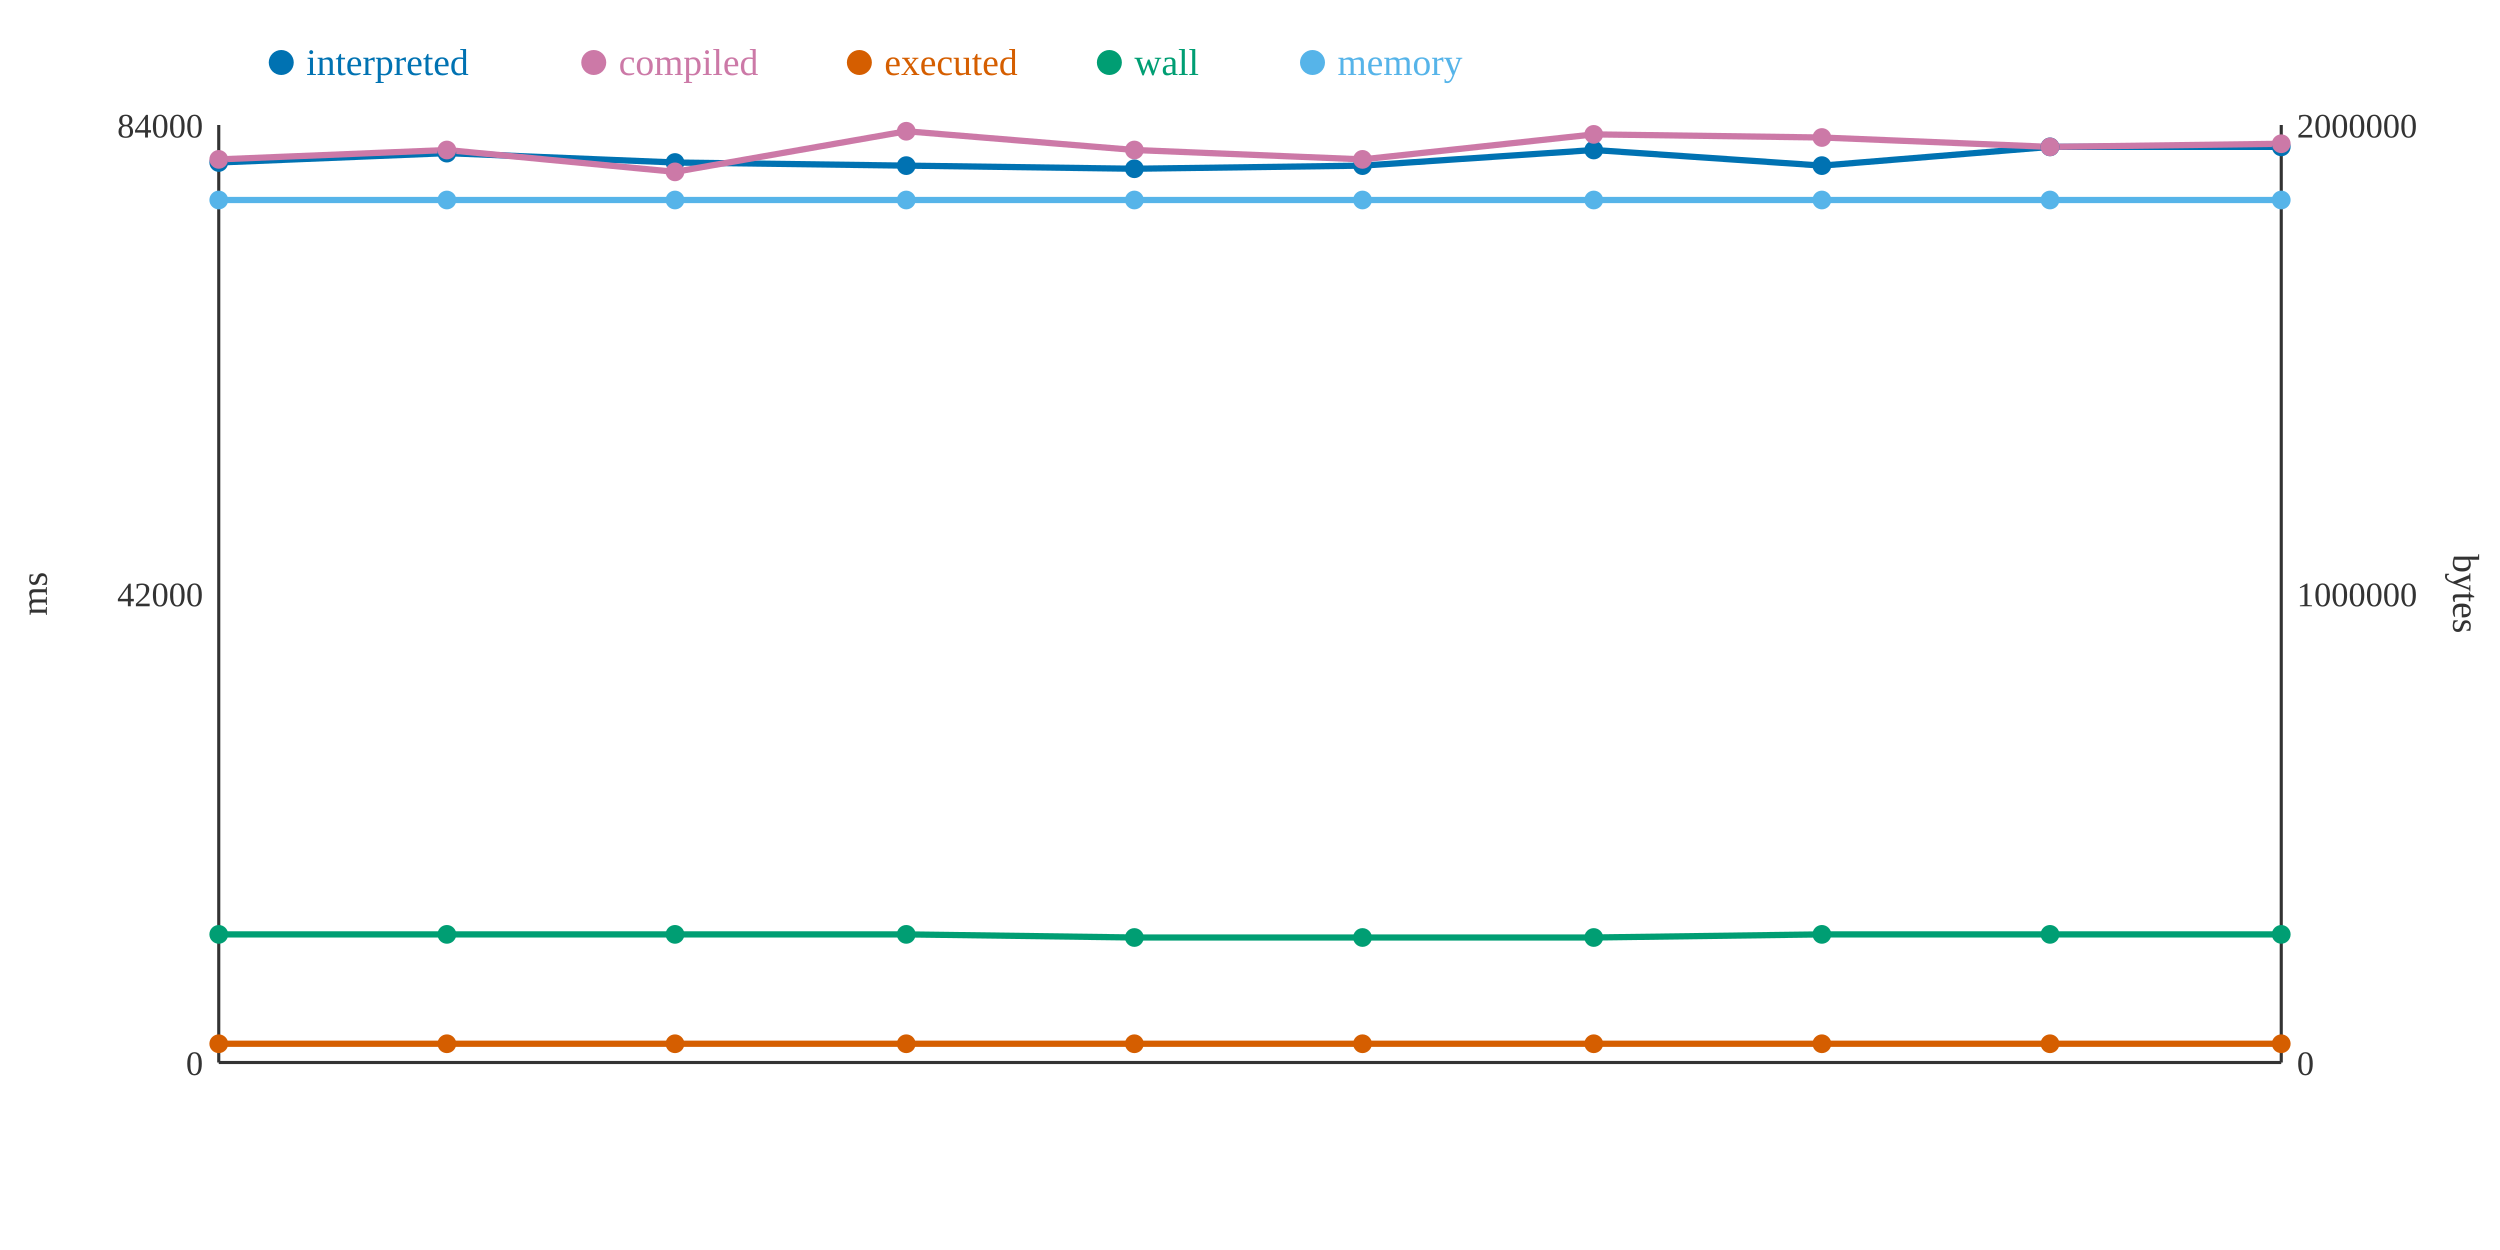
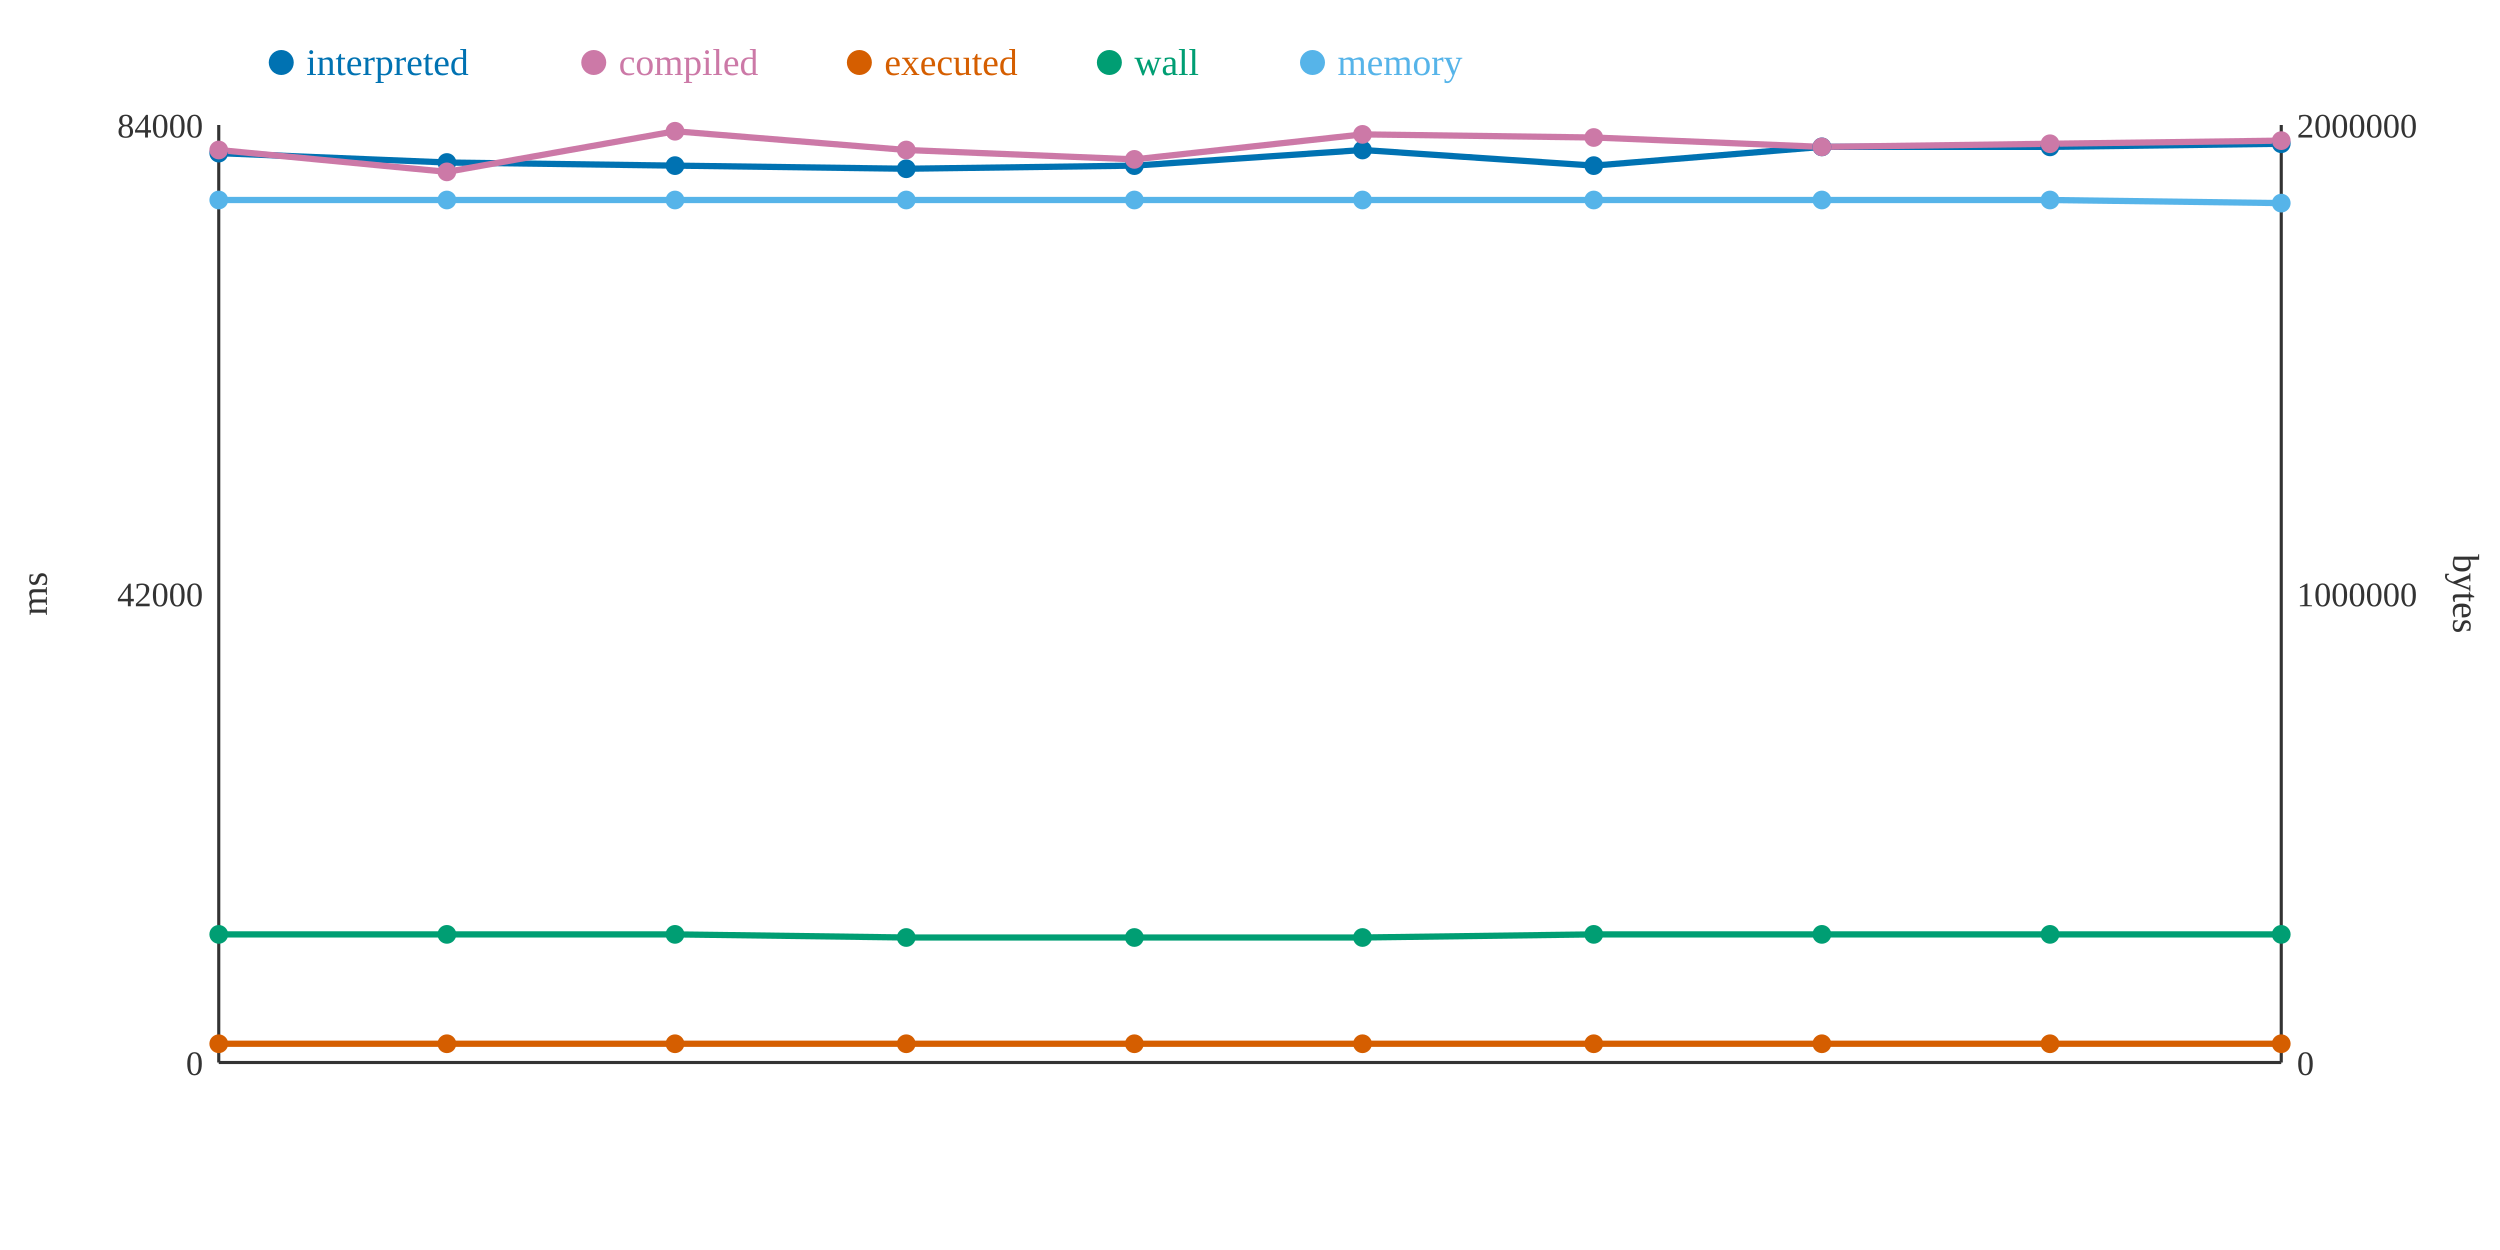
<svg xmlns="http://www.w3.org/2000/svg" width="800" height="400">
  <rect width="800" height="400" fill="white" />
  <line x1="70" y1="40" x2="70" y2="340" stroke="#333" stroke-width="1" />
  <line x1="70" y1="340" x2="730" y2="340" stroke="#333" stroke-width="1" />
  <line x1="730" y1="40" x2="730" y2="340" stroke="#333" stroke-width="1" />
  <text x="65" y="344" text-anchor="end" font-size="11" fill="#333">0</text>
  <text x="65" y="194" text-anchor="end" font-size="11" fill="#333">42000</text>
  <text x="65" y="44" text-anchor="end" font-size="11" fill="#333">84000</text>
  <text x="15" y="190" text-anchor="middle" font-size="12" fill="#333" transform="rotate(-90 15 190)">ms</text>
  <text x="735" y="344" text-anchor="start" font-size="11" fill="#333">0</text>
  <text x="735" y="194" text-anchor="start" font-size="11" fill="#333">1000000</text>
  <text x="735" y="44" text-anchor="start" font-size="11" fill="#333">2000000</text>
  <text x="785" y="190" text-anchor="middle" font-size="12" fill="#333" transform="rotate(90 785 190)">bytes</text>
-   <polyline points="70,52 143,49 216,52 290,53 363,54 436,53 510,48 583,53 656,47 730,47" fill="none" stroke="#0072B2" stroke-width="2" />
-   <polyline points="70,51 143,48 216,55 290,42 363,48 436,51 510,43 583,44 656,47 730,46" fill="none" stroke="#CC79A7" stroke-width="2" />
+   <polyline points="70,49 143,52 216,53 290,54 363,53 436,48 510,53 583,47 656,47 730,46" fill="none" stroke="#0072B2" stroke-width="2" />
+   <polyline points="70,48 143,55 216,42 290,48 363,51 436,43 510,44 583,47 656,46 730,45" fill="none" stroke="#CC79A7" stroke-width="2" />
  <polyline points="70,334 143,334 216,334 290,334 363,334 436,334 510,334 583,334 656,334 730,334" fill="none" stroke="#D55E00" stroke-width="2" />
-   <polyline points="70,299 143,299 216,299 290,299 363,300 436,300 510,300 583,299 656,299 730,299" fill="none" stroke="#009E73" stroke-width="2" />
-   <polyline points="70,64 143,64 216,64 290,64 363,64 436,64 510,64 583,64 656,64 730,64" fill="none" stroke="#56B4E9" stroke-width="2" />
-   <circle cx="70" cy="52" r="3" fill="#0072B2" />
-   <circle cx="70" cy="51" r="3" fill="#CC79A7" />
+   <polyline points="70,299 143,299 216,299 290,300 363,300 436,300 510,299 583,299 656,299 730,299" fill="none" stroke="#009E73" stroke-width="2" />
+   <polyline points="70,64 143,64 216,64 290,64 363,64 436,64 510,64 583,64 656,64 730,65" fill="none" stroke="#56B4E9" stroke-width="2" />
+   <circle cx="70" cy="49" r="3" fill="#0072B2" />
+   <circle cx="70" cy="48" r="3" fill="#CC79A7" />
  <circle cx="70" cy="334" r="3" fill="#D55E00" />
  <circle cx="70" cy="299" r="3" fill="#009E73" />
  <circle cx="70" cy="64" r="3" fill="#56B4E9" />
-   <circle cx="143" cy="49" r="3" fill="#0072B2" />
-   <circle cx="143" cy="48" r="3" fill="#CC79A7" />
+   <circle cx="143" cy="52" r="3" fill="#0072B2" />
+   <circle cx="143" cy="55" r="3" fill="#CC79A7" />
  <circle cx="143" cy="334" r="3" fill="#D55E00" />
  <circle cx="143" cy="299" r="3" fill="#009E73" />
  <circle cx="143" cy="64" r="3" fill="#56B4E9" />
-   <circle cx="216" cy="52" r="3" fill="#0072B2" />
-   <circle cx="216" cy="55" r="3" fill="#CC79A7" />
+   <circle cx="216" cy="53" r="3" fill="#0072B2" />
+   <circle cx="216" cy="42" r="3" fill="#CC79A7" />
  <circle cx="216" cy="334" r="3" fill="#D55E00" />
  <circle cx="216" cy="299" r="3" fill="#009E73" />
  <circle cx="216" cy="64" r="3" fill="#56B4E9" />
-   <circle cx="290" cy="53" r="3" fill="#0072B2" />
-   <circle cx="290" cy="42" r="3" fill="#CC79A7" />
+   <circle cx="290" cy="54" r="3" fill="#0072B2" />
+   <circle cx="290" cy="48" r="3" fill="#CC79A7" />
  <circle cx="290" cy="334" r="3" fill="#D55E00" />
-   <circle cx="290" cy="299" r="3" fill="#009E73" />
+   <circle cx="290" cy="300" r="3" fill="#009E73" />
  <circle cx="290" cy="64" r="3" fill="#56B4E9" />
-   <circle cx="363" cy="54" r="3" fill="#0072B2" />
-   <circle cx="363" cy="48" r="3" fill="#CC79A7" />
+   <circle cx="363" cy="53" r="3" fill="#0072B2" />
+   <circle cx="363" cy="51" r="3" fill="#CC79A7" />
  <circle cx="363" cy="334" r="3" fill="#D55E00" />
  <circle cx="363" cy="300" r="3" fill="#009E73" />
  <circle cx="363" cy="64" r="3" fill="#56B4E9" />
-   <circle cx="436" cy="53" r="3" fill="#0072B2" />
-   <circle cx="436" cy="51" r="3" fill="#CC79A7" />
+   <circle cx="436" cy="48" r="3" fill="#0072B2" />
+   <circle cx="436" cy="43" r="3" fill="#CC79A7" />
  <circle cx="436" cy="334" r="3" fill="#D55E00" />
  <circle cx="436" cy="300" r="3" fill="#009E73" />
  <circle cx="436" cy="64" r="3" fill="#56B4E9" />
-   <circle cx="510" cy="48" r="3" fill="#0072B2" />
-   <circle cx="510" cy="43" r="3" fill="#CC79A7" />
+   <circle cx="510" cy="53" r="3" fill="#0072B2" />
+   <circle cx="510" cy="44" r="3" fill="#CC79A7" />
  <circle cx="510" cy="334" r="3" fill="#D55E00" />
-   <circle cx="510" cy="300" r="3" fill="#009E73" />
+   <circle cx="510" cy="299" r="3" fill="#009E73" />
  <circle cx="510" cy="64" r="3" fill="#56B4E9" />
-   <circle cx="583" cy="53" r="3" fill="#0072B2" />
-   <circle cx="583" cy="44" r="3" fill="#CC79A7" />
+   <circle cx="583" cy="47" r="3" fill="#0072B2" />
+   <circle cx="583" cy="47" r="3" fill="#CC79A7" />
  <circle cx="583" cy="334" r="3" fill="#D55E00" />
  <circle cx="583" cy="299" r="3" fill="#009E73" />
  <circle cx="583" cy="64" r="3" fill="#56B4E9" />
  <circle cx="656" cy="47" r="3" fill="#0072B2" />
-   <circle cx="656" cy="47" r="3" fill="#CC79A7" />
+   <circle cx="656" cy="46" r="3" fill="#CC79A7" />
  <circle cx="656" cy="334" r="3" fill="#D55E00" />
  <circle cx="656" cy="299" r="3" fill="#009E73" />
  <circle cx="656" cy="64" r="3" fill="#56B4E9" />
-   <circle cx="730" cy="47" r="3" fill="#0072B2" />
-   <circle cx="730" cy="46" r="3" fill="#CC79A7" />
+   <circle cx="730" cy="46" r="3" fill="#0072B2" />
+   <circle cx="730" cy="45" r="3" fill="#CC79A7" />
  <circle cx="730" cy="334" r="3" fill="#D55E00" />
  <circle cx="730" cy="299" r="3" fill="#009E73" />
-   <circle cx="730" cy="64" r="3" fill="#56B4E9" />
+   <circle cx="730" cy="65" r="3" fill="#56B4E9" />
  <circle cx="90" cy="20" r="4" fill="#0072B2" />
  <text x="98" y="24" text-anchor="start" font-size="12" fill="#0072B2">interpreted</text>
  <circle cx="190" cy="20" r="4" fill="#CC79A7" />
  <text x="198" y="24" text-anchor="start" font-size="12" fill="#CC79A7">compiled</text>
  <circle cx="275" cy="20" r="4" fill="#D55E00" />
  <text x="283" y="24" text-anchor="start" font-size="12" fill="#D55E00">executed</text>
  <circle cx="355" cy="20" r="4" fill="#009E73" />
  <text x="363" y="24" text-anchor="start" font-size="12" fill="#009E73">wall</text>
  <circle cx="420" cy="20" r="4" fill="#56B4E9" />
  <text x="428" y="24" text-anchor="start" font-size="12" fill="#56B4E9">memory</text>
</svg>
